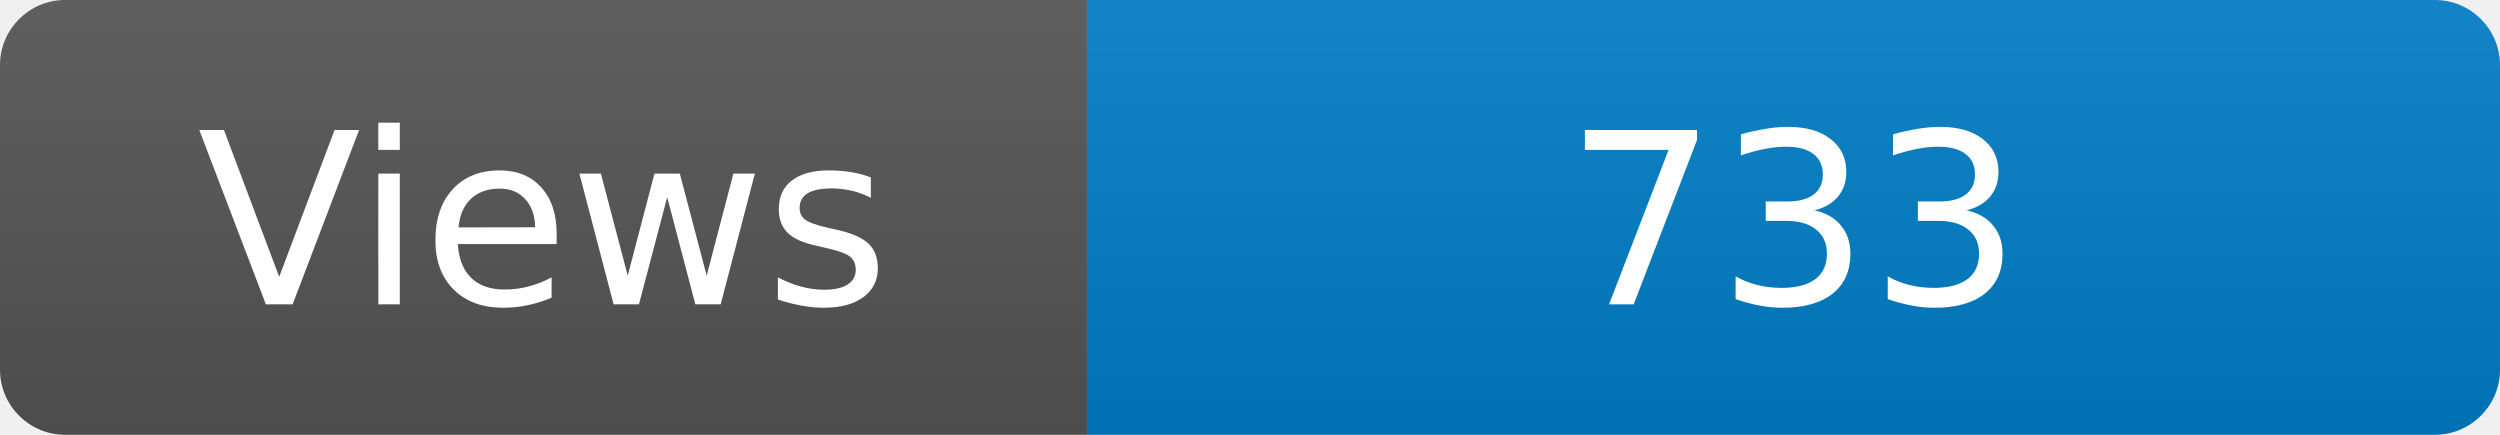
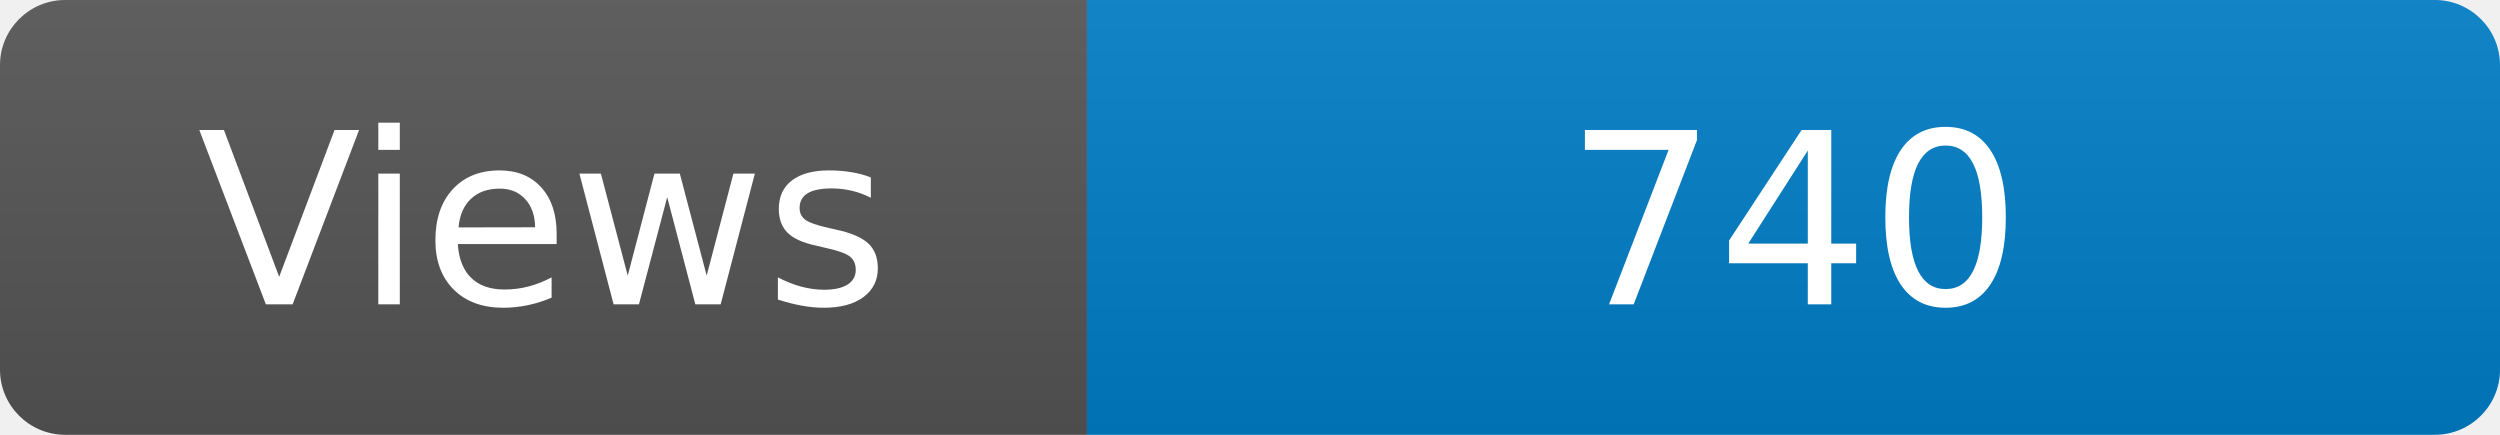
<svg xmlns="http://www.w3.org/2000/svg" width="115" height="20" role="img" aria-label="Maintained?: yes">
  <linearGradient id="s" x2="0" y2="100%">
    <stop offset="0" stop-color="#bbb" stop-opacity=".1" />
    <stop offset="1" stop-opacity=".1" />
  </linearGradient>
  <clipPath id="r">
    <rect width="115" height="20" rx="3" fill="#fff" />
  </clipPath>
  <g clip-path="url(#r)">
    <rect width="50" height="20" fill="#555" />
    <rect x="50" width="160" height="20" fill="#007ec6" />
    <rect width="115" height="20" fill="url(#s)" />
  </g>
  <g fill="#fff" text-anchor="middle" font-family="Verdana,Geneva,DejaVu Sans,sans-serif" font-size="110">
    <text x="250" y="140" transform="scale(.1)" fill="#fff">Views</text>
-     <text x="825" y="140" transform="scale(.1)" fill="#fff">733</text>
+     <text x="825" y="140" transform="scale(.1)" fill="#fff">740</text>
  </g>
</svg>
